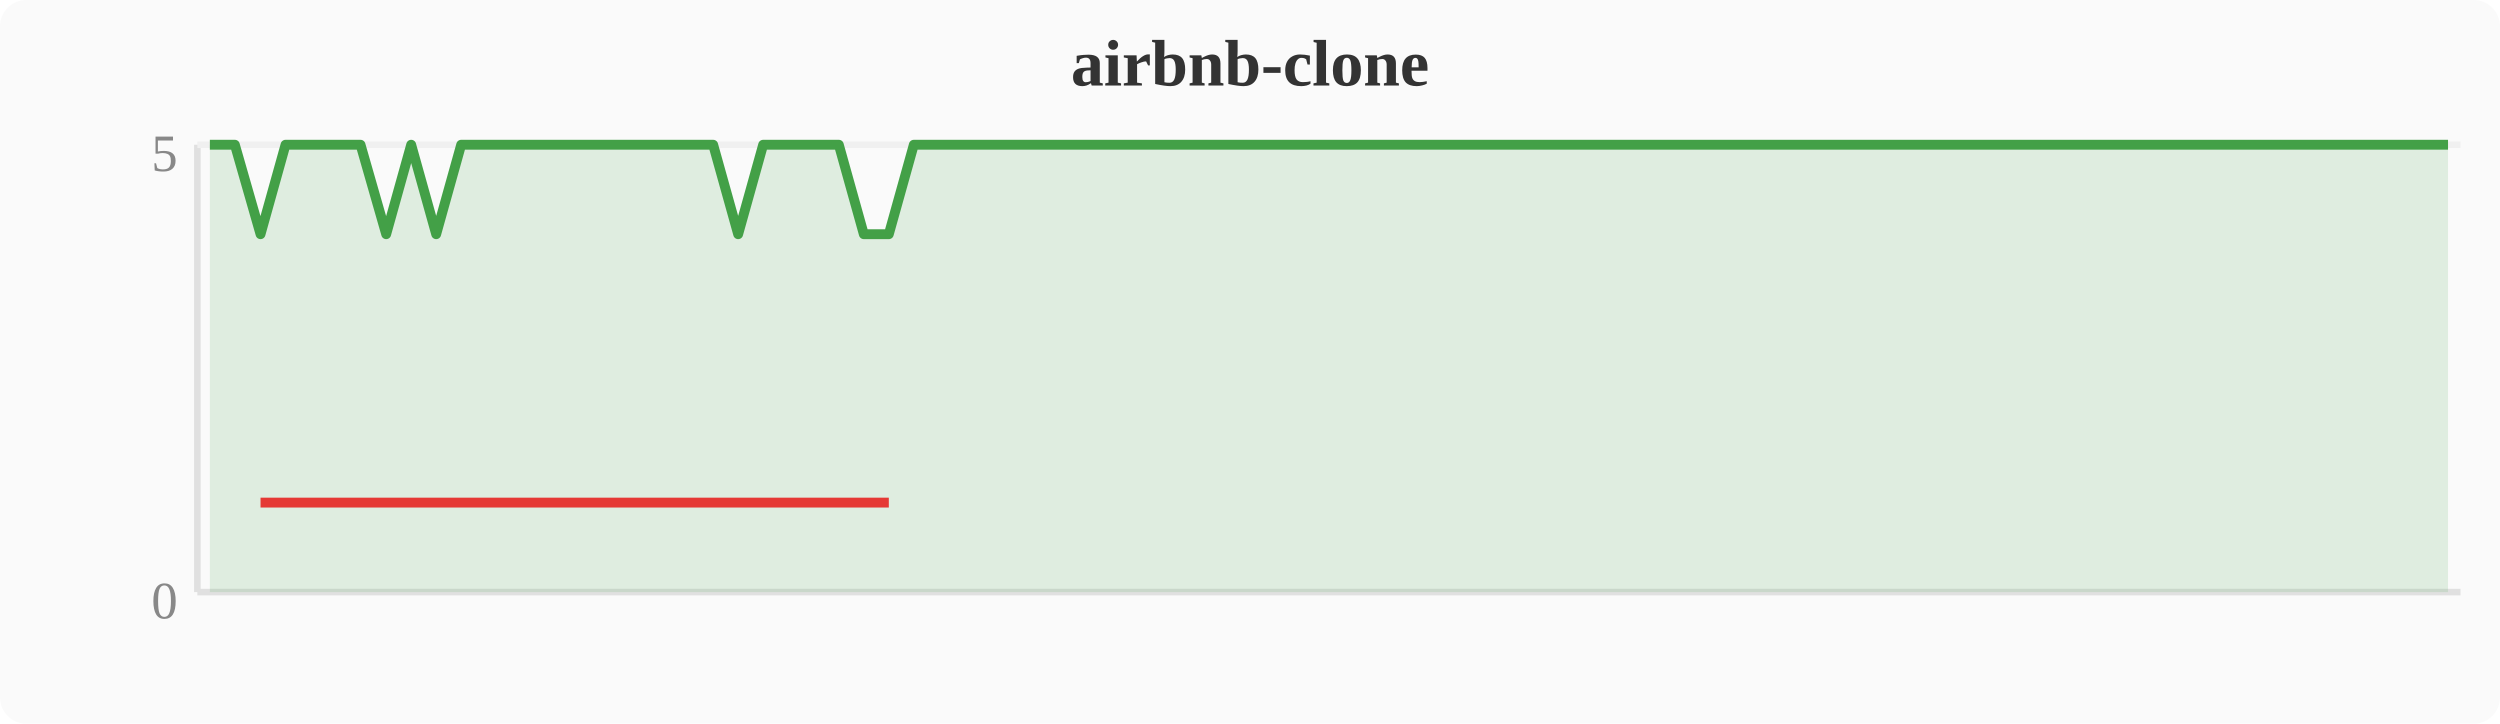
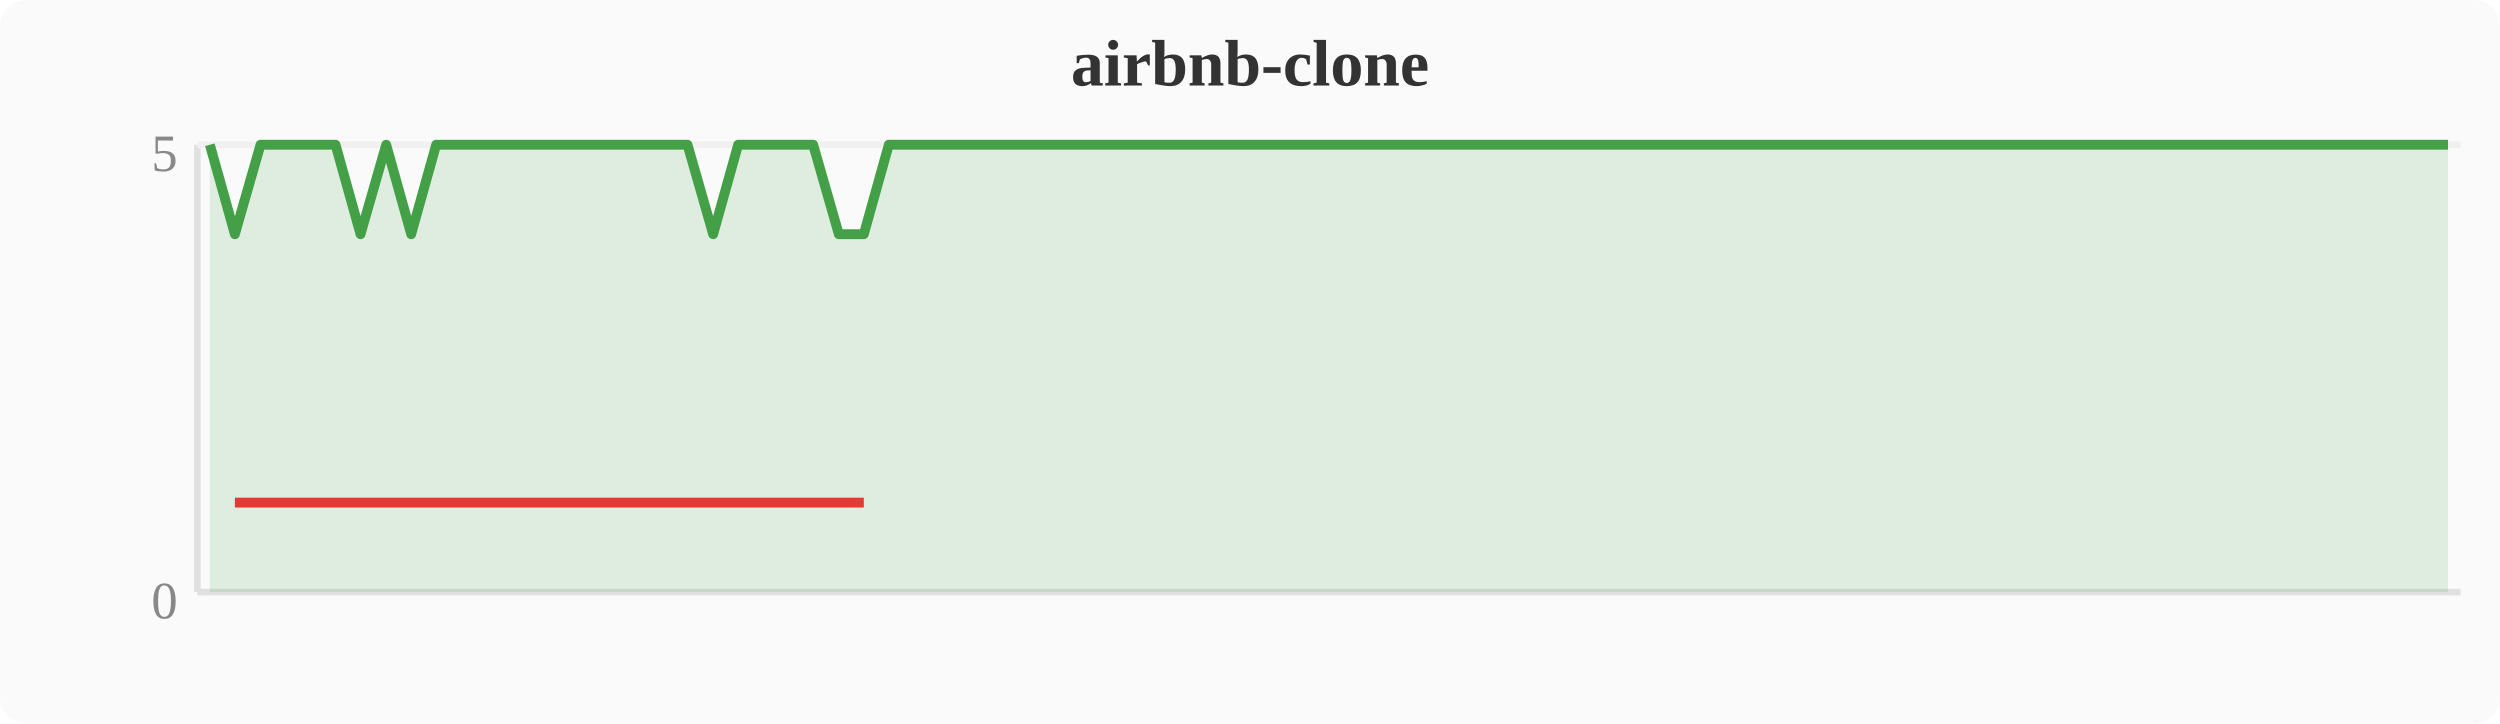
<svg xmlns="http://www.w3.org/2000/svg" width="380" height="110" viewBox="0 0 380 110">
  <rect width="380" height="110" fill="#fafafa" rx="4" />
  <text x="190" y="13" text-anchor="middle" font-size="10" font-weight="bold" fill="#333">airbnb-clone</text>
  <line x1="30" y1="22" x2="30" y2="90" stroke="#e0e0e0" stroke-width="1" />
  <line x1="30" y1="90" x2="374" y2="90" stroke="#e0e0e0" stroke-width="1" />
  <line x1="30" y1="22" x2="374" y2="22" stroke="#f0f0f0" stroke-width="1" />
  <text x="27" y="94" text-anchor="end" font-size="8" fill="#888">0</text>
  <text x="27" y="26" text-anchor="end" font-size="8" fill="#888">5</text>
-   <polygon points="31.9,22.0 35.7,22.0 39.6,35.6 43.4,22.0 47.2,22.0 51.0,22.0 54.8,22.0 58.7,35.6 62.5,22.0 66.3,35.6 70.1,22.0 74.0,22.0 77.8,22.0 81.6,22.0 85.4,22.0 89.2,22.0 93.1,22.0 96.9,22.0 100.7,22.0 104.5,22.0 108.4,22.0 112.2,35.6 116.0,22.0 119.8,22.0 123.6,22.0 127.5,22.0 131.3,35.6 135.1,35.6 138.9,22.0 142.8,22.0 146.6,22.0 150.4,22.0 154.2,22.0 158.0,22.0 161.9,22.0 165.7,22.0 169.5,22.0 173.3,22.0 177.2,22.0 181.0,22.0 184.8,22.0 188.6,22.0 192.4,22.0 196.3,22.0 200.1,22.0 203.9,22.0 207.7,22.0 211.6,22.0 215.4,22.0 219.2,22.0 223.0,22.0 226.8,22.0 230.7,22.0 234.5,22.0 238.3,22.0 242.1,22.0 246.0,22.0 249.8,22.0 253.6,22.0 257.4,22.0 261.2,22.0 265.1,22.0 268.9,22.0 272.7,22.0 276.5,22.0 280.4,22.0 284.2,22.0 288.0,22.0 291.8,22.0 295.6,22.0 299.5,22.0 303.3,22.0 307.1,22.0 310.9,22.0 314.8,22.0 318.6,22.0 322.4,22.0 326.2,22.0 330.0,22.0 333.9,22.0 337.7,22.0 341.5,22.0 345.3,22.0 349.2,22.0 353.0,22.0 356.8,22.0 360.6,22.0 364.4,22.0 368.3,22.0 372.1,22.0 372.1,90 31.9,90" fill="#43a047" opacity="0.15" />
-   <polyline points="31.9,22.0 35.7,22.0 39.6,35.6 43.4,22.0 47.2,22.0 51.0,22.0 54.8,22.0 58.7,35.6 62.5,22.0 66.3,35.6 70.1,22.0 74.0,22.0 77.8,22.0 81.6,22.0 85.4,22.0 89.2,22.0 93.1,22.0 96.9,22.0 100.7,22.0 104.5,22.0 108.4,22.0 112.2,35.6 116.0,22.0 119.8,22.0 123.6,22.0 127.5,22.0 131.3,35.6 135.1,35.6 138.9,22.0 142.8,22.0 146.6,22.0 150.4,22.0 154.2,22.0 158.0,22.0 161.9,22.0 165.7,22.0 169.5,22.0 173.3,22.0 177.2,22.0 181.0,22.0 184.8,22.0 188.6,22.0 192.4,22.0 196.3,22.0 200.1,22.0 203.9,22.0 207.7,22.0 211.6,22.0 215.4,22.0 219.2,22.0 223.0,22.0 226.8,22.0 230.7,22.0 234.5,22.0 238.3,22.0 242.1,22.0 246.0,22.0 249.8,22.0 253.6,22.0 257.4,22.0 261.2,22.0 265.1,22.0 268.9,22.0 272.7,22.0 276.5,22.0 280.4,22.0 284.2,22.0 288.0,22.0 291.8,22.0 295.6,22.0 299.5,22.0 303.3,22.0 307.1,22.0 310.9,22.0 314.8,22.0 318.6,22.0 322.4,22.0 326.2,22.0 330.0,22.0 333.9,22.0 337.7,22.0 341.5,22.0 345.3,22.0 349.2,22.0 353.0,22.0 356.8,22.0 360.6,22.0 364.4,22.0 368.3,22.0 372.1,22.0" fill="none" stroke="#43a047" stroke-width="1.5" stroke-linejoin="round" />
-   <polyline points="39.6,76.4 58.7,76.4 66.3,76.4 112.2,76.4 131.3,76.4 135.1,76.4" fill="none" stroke="#e53935" stroke-width="1.5" stroke-linejoin="round" />
+   <polygon points="31.9,22.0 35.7,35.6 39.6,22.0 43.4,22.0 47.2,22.0 51.0,22.0 54.8,35.6 58.7,22.0 62.5,35.6 66.3,22.0 70.1,22.0 74.0,22.0 77.8,22.0 81.6,22.0 85.4,22.0 89.2,22.0 93.1,22.0 96.9,22.0 100.7,22.0 104.5,22.0 108.4,35.6 112.2,22.0 116.0,22.0 119.8,22.0 123.6,22.0 127.5,35.6 131.3,35.6 135.1,22.0 138.9,22.0 142.8,22.0 146.6,22.0 150.4,22.0 154.2,22.0 158.0,22.0 161.9,22.0 165.7,22.0 169.5,22.0 173.3,22.0 177.2,22.0 181.0,22.0 184.8,22.0 188.6,22.0 192.4,22.0 196.3,22.0 200.1,22.0 203.9,22.0 207.7,22.0 211.6,22.0 215.4,22.0 219.2,22.0 223.0,22.0 226.8,22.0 230.7,22.0 234.5,22.0 238.3,22.0 242.1,22.0 246.0,22.0 249.8,22.0 253.6,22.0 257.4,22.0 261.2,22.0 265.1,22.0 268.9,22.0 272.7,22.0 276.5,22.0 280.4,22.0 284.2,22.0 288.0,22.0 291.8,22.0 295.6,22.0 299.5,22.0 303.3,22.0 307.1,22.0 310.9,22.0 314.8,22.0 318.6,22.0 322.4,22.0 326.2,22.0 330.0,22.0 333.9,22.0 337.7,22.0 341.5,22.0 345.3,22.0 349.2,22.0 353.0,22.0 356.8,22.0 360.6,22.0 364.4,22.0 368.3,22.0 372.1,22.0 372.1,90 31.9,90" fill="#43a047" opacity="0.15" />
+   <polyline points="31.9,22.0 35.7,35.6 39.6,22.0 43.4,22.0 47.2,22.0 51.0,22.0 54.8,35.6 58.7,22.0 62.5,35.6 66.3,22.0 70.1,22.0 74.0,22.0 77.8,22.0 81.6,22.0 85.4,22.0 89.2,22.0 93.1,22.0 96.9,22.0 100.7,22.0 104.5,22.0 108.4,35.6 112.2,22.0 116.0,22.0 119.8,22.0 123.6,22.0 127.5,35.6 131.3,35.6 135.1,22.0 138.9,22.0 142.8,22.0 146.6,22.0 150.4,22.0 154.2,22.0 158.0,22.0 161.9,22.0 165.7,22.0 169.5,22.0 173.3,22.0 177.2,22.0 181.0,22.0 184.8,22.0 188.6,22.0 192.4,22.0 196.3,22.0 200.1,22.0 203.9,22.0 207.7,22.0 211.6,22.0 215.4,22.0 219.2,22.0 223.0,22.0 226.8,22.0 230.7,22.0 234.5,22.0 238.3,22.0 242.1,22.0 246.0,22.0 249.8,22.0 253.6,22.0 257.4,22.0 261.2,22.0 265.1,22.0 268.9,22.0 272.7,22.0 276.5,22.0 280.4,22.0 284.2,22.0 288.0,22.0 291.8,22.0 295.6,22.0 299.5,22.0 303.3,22.0 307.1,22.0 310.9,22.0 314.8,22.0 318.6,22.0 322.4,22.0 326.2,22.0 330.0,22.0 333.9,22.0 337.7,22.0 341.5,22.0 345.3,22.0 349.2,22.0 353.0,22.0 356.8,22.0 360.6,22.0 364.4,22.0 368.3,22.0 372.1,22.0" fill="none" stroke="#43a047" stroke-width="1.5" stroke-linejoin="round" />
+   <polyline points="35.7,76.4 54.8,76.4 62.5,76.4 108.4,76.4 127.5,76.4 131.3,76.4" fill="none" stroke="#e53935" stroke-width="1.5" stroke-linejoin="round" />
</svg>
